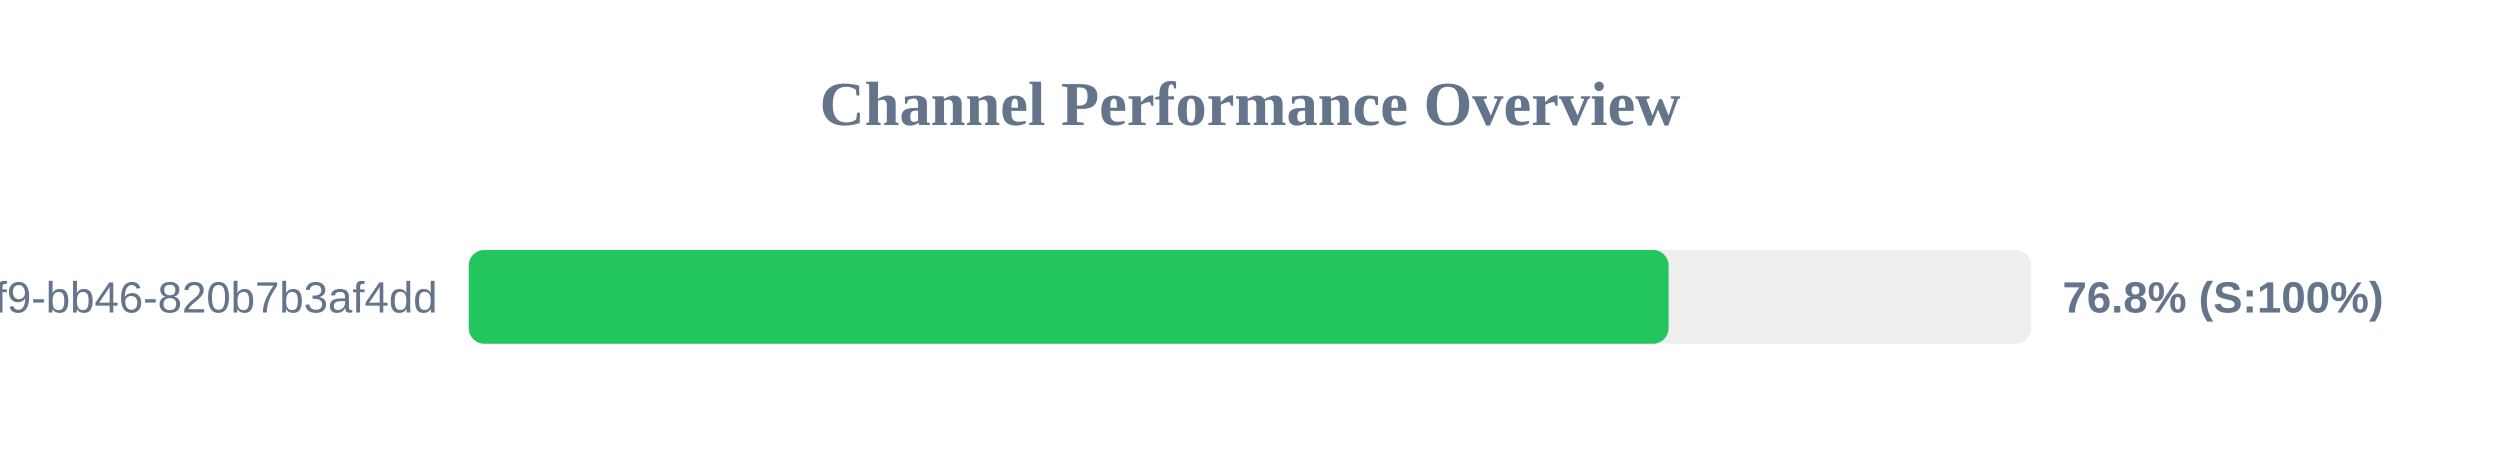
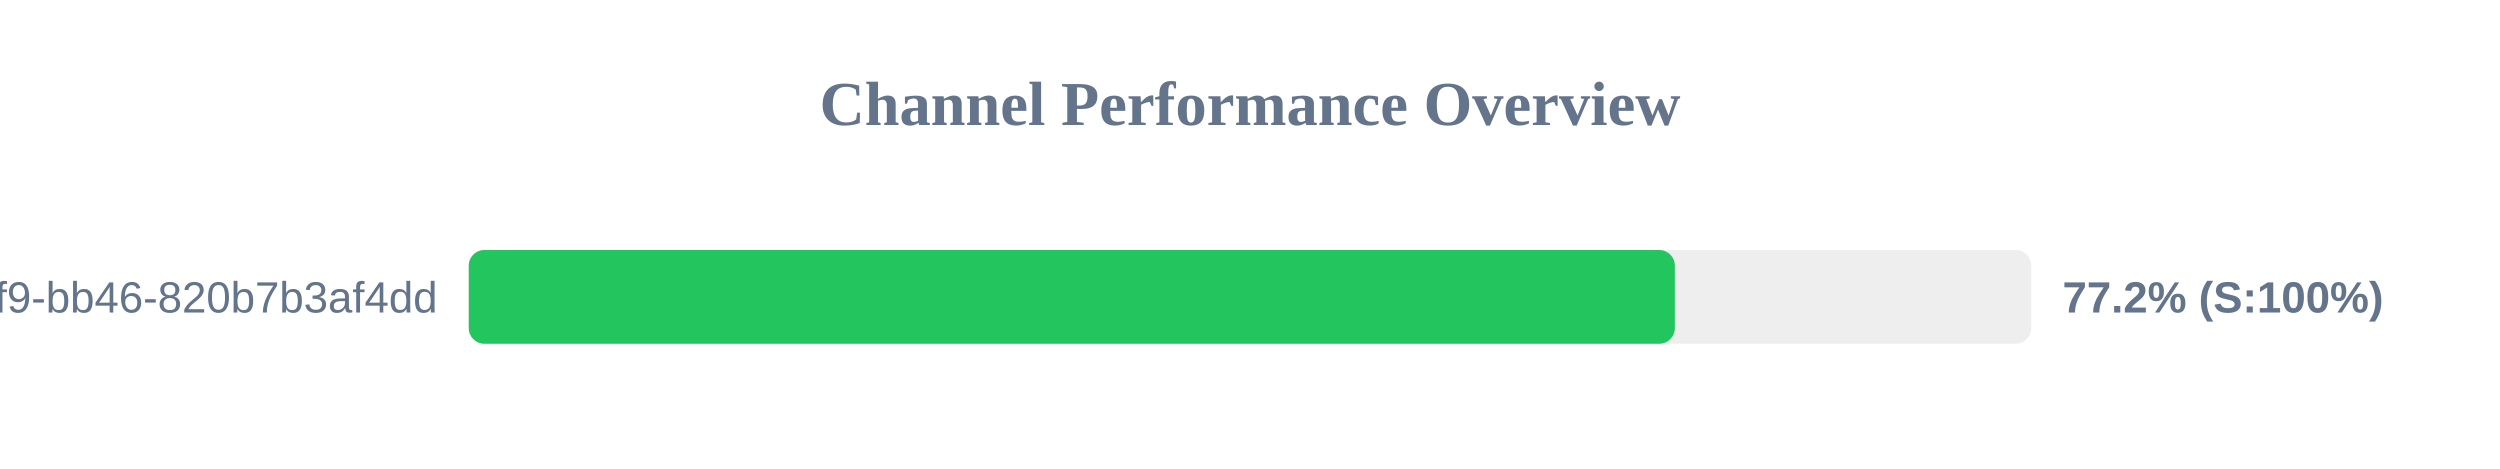
<svg xmlns="http://www.w3.org/2000/svg" width="800" height="150" version="1.1">
  <style>
        .row { font: 14px Arial; fill: #64748b; }
        .score { font: bold 14px Arial; fill: #64748b; }
    </style>
  <text x="400" y="40" text-anchor="middle" font-size="20px" font-weight="bold" fill="#64748b">Channel Performance Overview</text>
  <rect x="150" y="80" width="500" height="30" fill="#eee" rx="5" />
-   <rect x="150" y="80" width="383.95" height="30" fill="#22c55e" rx="5" />
+   <rect x="150" y="80" width="385.95" height="30" fill="#22c55e" rx="5" />
  <text x="140" y="100" text-anchor="end" class="row">?uuid=80b2ac81-ba69-41f9-bb46-820b7b3af4dd</text>
-   <text x="660" y="100" text-anchor="start" class="score">76.8% (S:100%)</text>
+   <text x="660" y="100" text-anchor="start" class="score">77.2% (S:100%)</text>
</svg>
